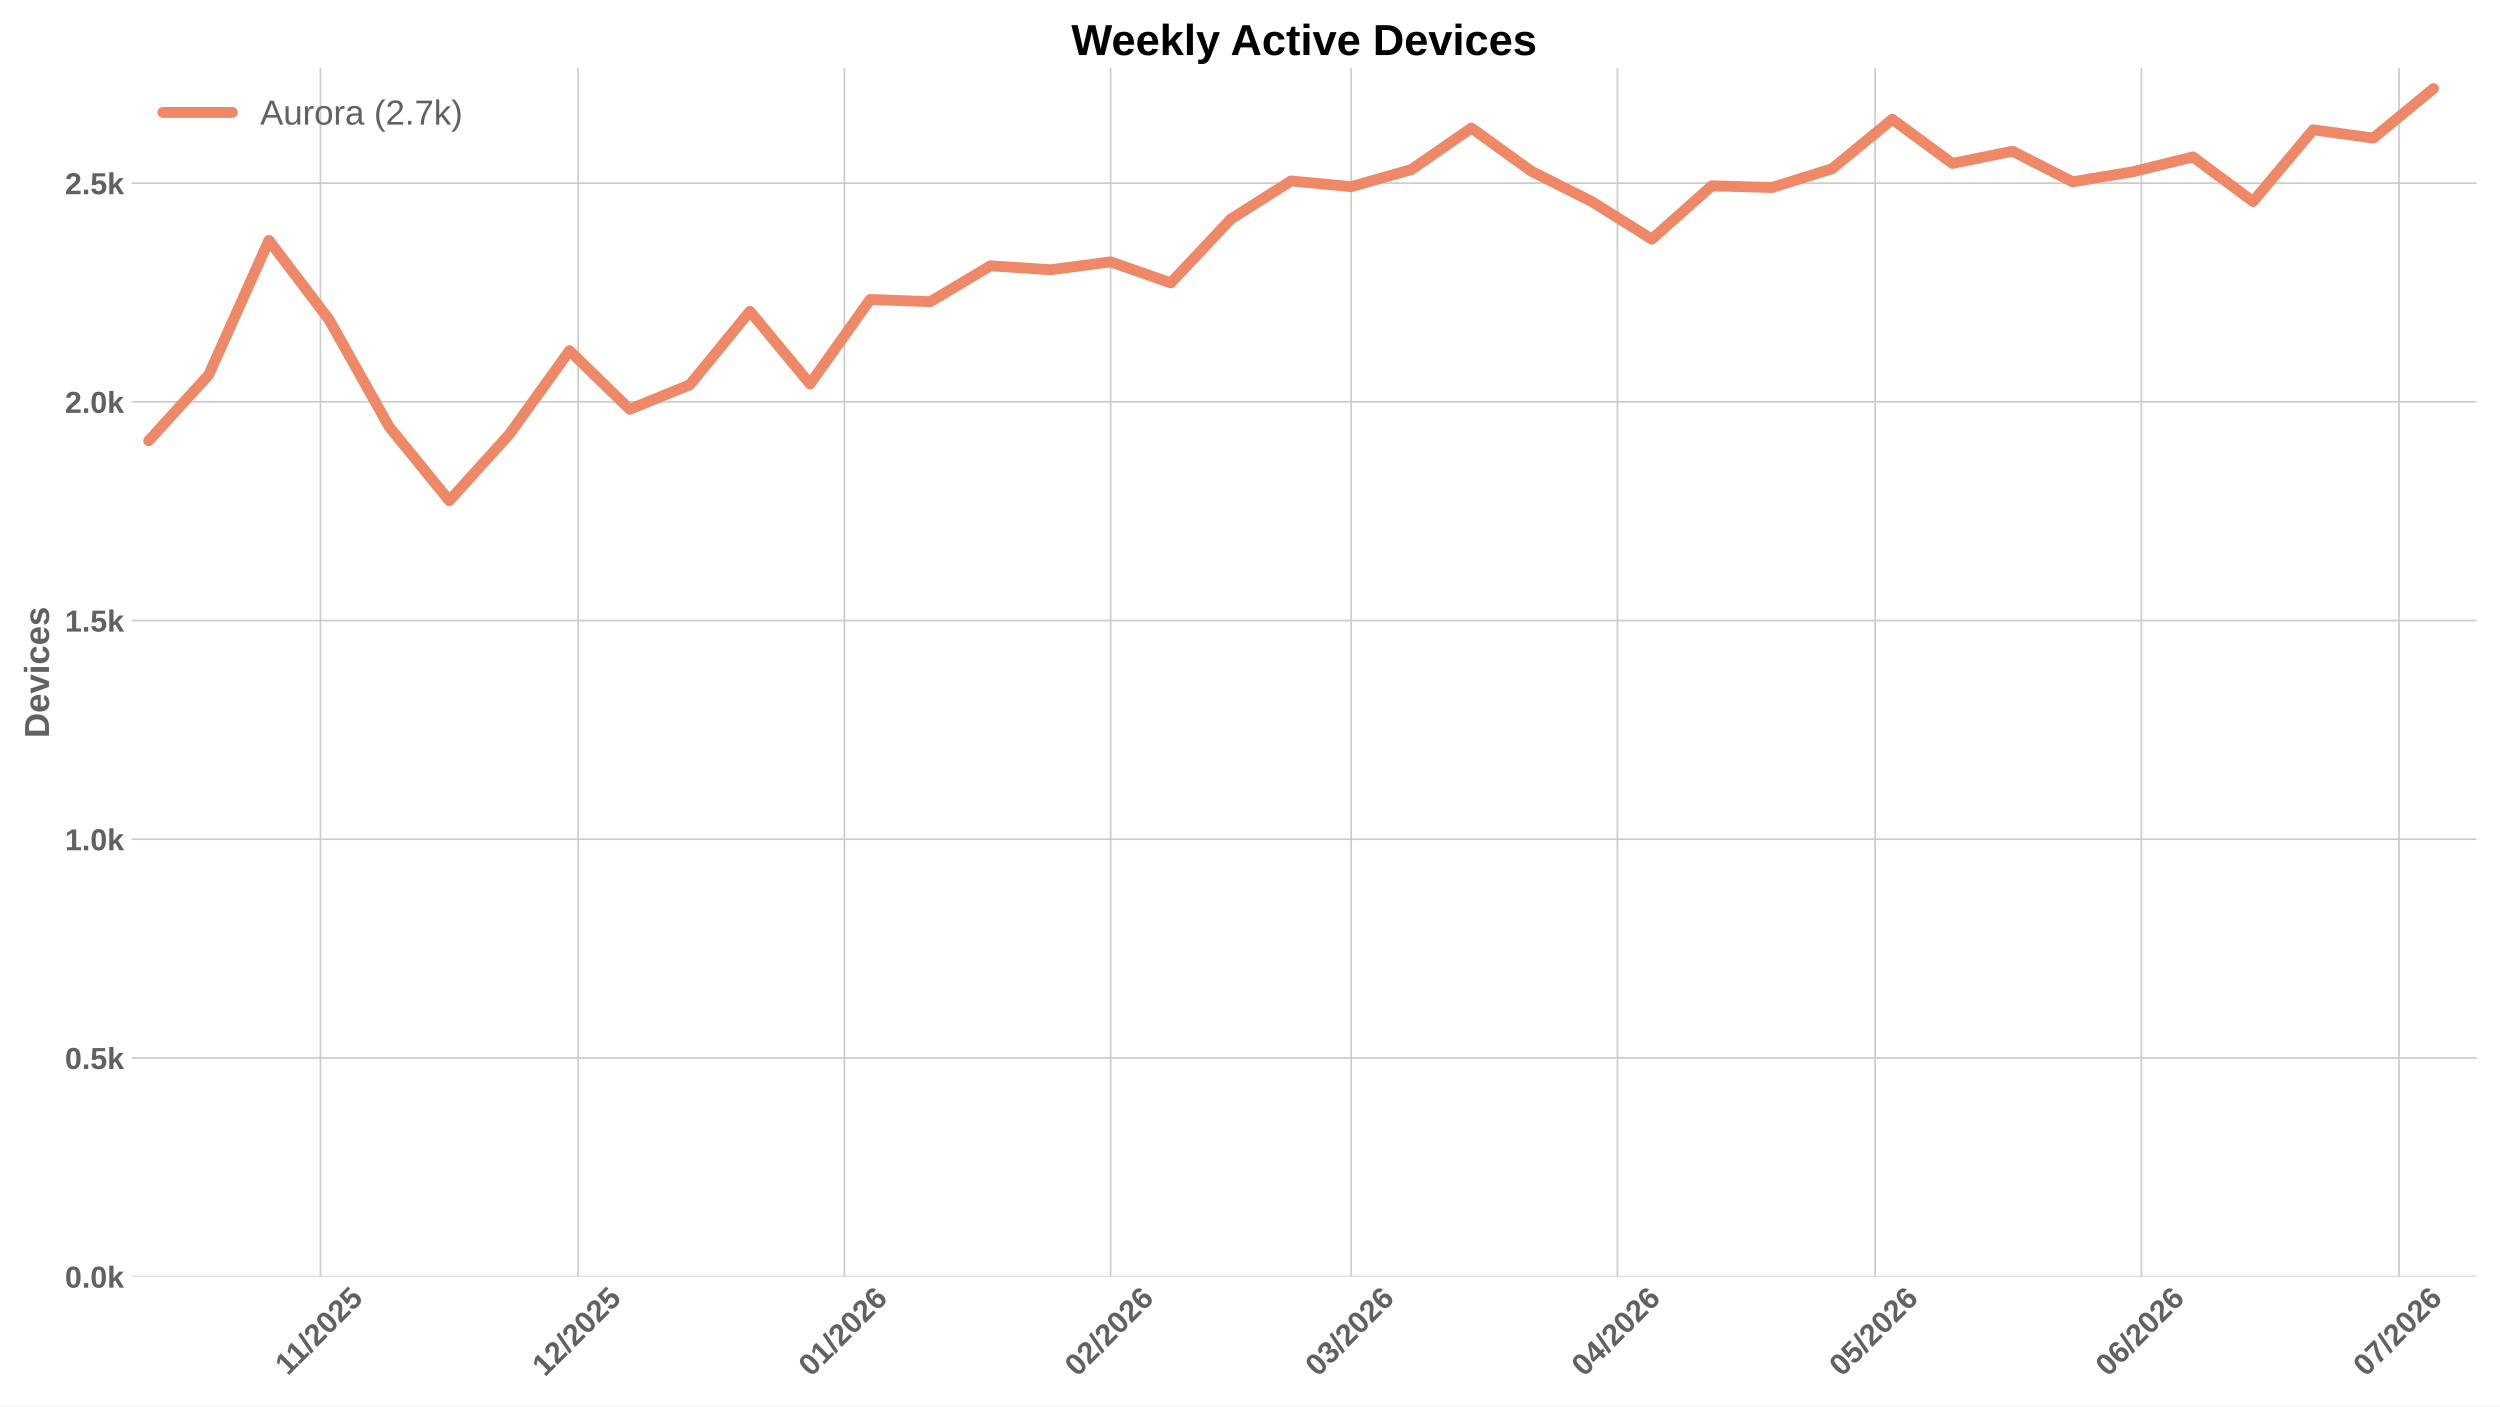
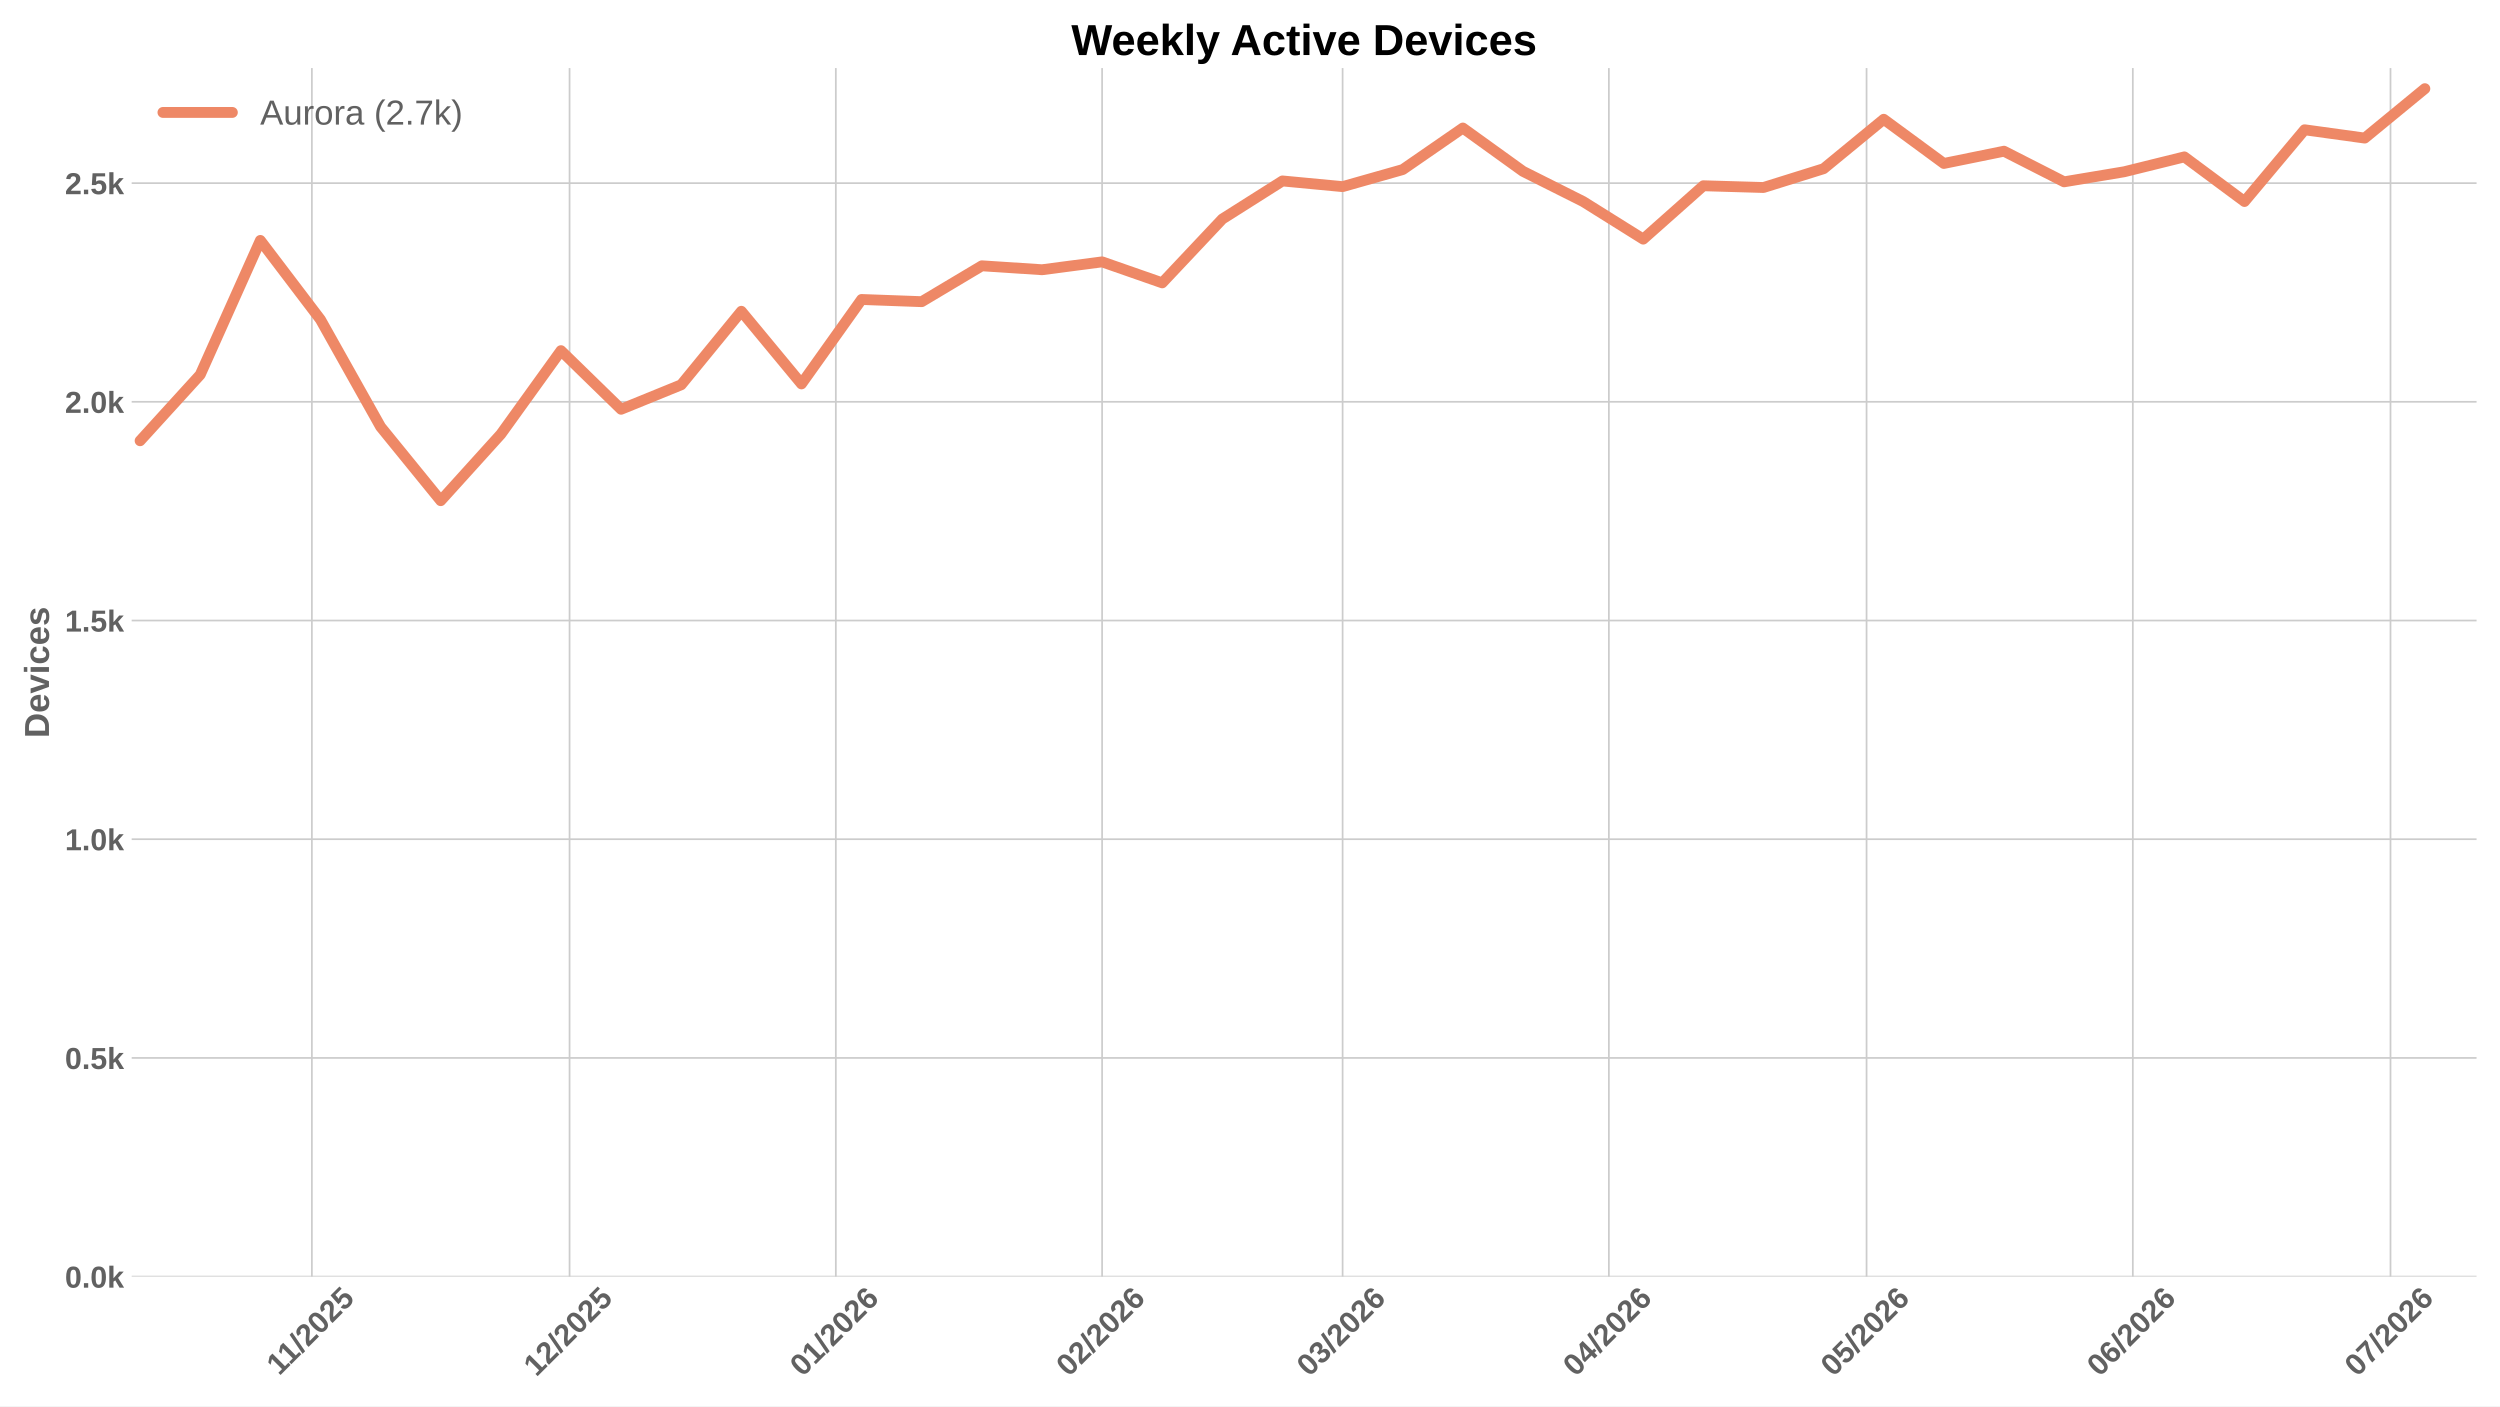
<svg xmlns="http://www.w3.org/2000/svg" xmlns:xlink="http://www.w3.org/1999/xlink" width="1152pt" height="648pt" viewBox="0 0 1152 648" version="1.1">
  <defs>
    <style type="text/css">*{stroke-linejoin: round; stroke-linecap: butt}</style>
  </defs>
  <g id="figure_1">
    <g id="patch_1">
      <path d="M 0 648  L 1152 648  L 1152 0  L 0 0  z " style="fill: #ffffff" />
    </g>
    <g id="axes_1">
      <g id="patch_2">
        <path d="M 60.676 588.262  L 1141.2 588.262  L 1141.2 31.361  L 60.676 31.361  z " style="fill: #ffffff" />
      </g>
      <g id="matplotlib.axis_1">
        <g id="xtick_1">
          <g id="line2d_1">
-             <path d="M 147.655 588.262  L 147.655 31.361  " clip-path="url(#p20ee27fbf8)" style="fill: none; stroke: #cccccc; stroke-width: 0.8; stroke-linecap: round" />
+             <path d="M 143.716 588.262  L 143.716 31.361  " clip-path="url(#pc0778abc0e)" style="fill: none; stroke: #cccccc; stroke-width: 0.8; stroke-linecap: round" />
          </g>
          <g id="line2d_2" />
          <g id="text_1">
-             <g style="fill: #616161" transform="translate(132.5997 634.2038) rotate(-45) scale(0.14 -0.14)">
+             <g style="fill: #616161" transform="translate(128.6606 634.2038) rotate(-45) scale(0.14 -0.14)">
              <defs>
                <path id="LiberationSans-Bold-14" d="M 403 0  L 403 653  L 1494 653  L 1494 3656  L 438 2997  L 438 3688  L 1541 4403  L 2372 4403  L 2372 653  L 3381 653  L 3381 0  L 403 0  z " transform="scale(0.015625)" />
                <path id="LiberationSans-Bold-12" d="M 63 -128  L 972 4638  L 1716 4638  L 822 -128  L 63 -128  z " transform="scale(0.015625)" />
                <path id="LiberationSans-Bold-15" d="M 222 0  L 222 609  Q 394 988 711 1347  Q 1028 1706 1509 2097  Q 1972 2472 2158 2715  Q 2344 2959 2344 3194  Q 2344 3769 1766 3769  Q 1484 3769 1336 3617  Q 1188 3466 1144 3163  L 259 3213  Q 334 3825 717 4147  Q 1100 4469 1759 4469  Q 2472 4469 2853 4144  Q 3234 3819 3234 3231  Q 3234 2922 3112 2672  Q 2991 2422 2800 2211  Q 2609 2000 2376 1815  Q 2144 1631 1925 1456  Q 1706 1281 1526 1103  Q 1347 925 1259 722  L 3303 722  L 3303 0  L 222 0  z " transform="scale(0.015625)" />
                <path id="LiberationSans-Bold-13" d="M 3297 2203  Q 3297 1088 2914 512  Q 2531 -63 1766 -63  Q 253 -63 253 2203  Q 253 2994 418 3494  Q 584 3994 915 4231  Q 1247 4469 1791 4469  Q 2572 4469 2934 3903  Q 3297 3338 3297 2203  z M 2416 2203  Q 2416 2813 2356 3150  Q 2297 3488 2165 3634  Q 2034 3781 1784 3781  Q 1519 3781 1383 3632  Q 1247 3484 1189 3148  Q 1131 2813 1131 2203  Q 1131 1600 1192 1261  Q 1253 922 1386 775  Q 1519 628 1772 628  Q 2022 628 2158 783  Q 2294 938 2355 1278  Q 2416 1619 2416 2203  z " transform="scale(0.015625)" />
                <path id="LiberationSans-Bold-18" d="M 3381 1466  Q 3381 766 2945 351  Q 2509 -63 1750 -63  Q 1088 -63 689 235  Q 291 534 197 1100  L 1075 1172  Q 1144 891 1319 762  Q 1494 634 1759 634  Q 2088 634 2283 843  Q 2478 1053 2478 1447  Q 2478 1794 2293 2001  Q 2109 2209 1778 2209  Q 1413 2209 1181 1925  L 325 1925  L 478 4403  L 3125 4403  L 3125 3750  L 1275 3750  L 1203 2638  Q 1522 2919 2000 2919  Q 2628 2919 3004 2528  Q 3381 2138 3381 1466  z " transform="scale(0.015625)" />
              </defs>
              <use xlink:href="#LiberationSans-Bold-14" />
              <use xlink:href="#LiberationSans-Bold-14" transform="translate(50.09375 0)" />
              <use xlink:href="#LiberationSans-Bold-12" transform="translate(105.7031 0)" />
              <use xlink:href="#LiberationSans-Bold-15" transform="translate(133.4844 0)" />
              <use xlink:href="#LiberationSans-Bold-13" transform="translate(189.0938 0)" />
              <use xlink:href="#LiberationSans-Bold-15" transform="translate(244.7031 0)" />
              <use xlink:href="#LiberationSans-Bold-18" transform="translate(300.3125 0)" />
            </g>
          </g>
        </g>
        <g id="xtick_2">
          <g id="line2d_3">
-             <path d="M 266.394 588.262  L 266.394 31.361  " clip-path="url(#p20ee27fbf8)" style="fill: none; stroke: #cccccc; stroke-width: 0.8; stroke-linecap: round" />
+             <path d="M 262.455 588.262  L 262.455 31.361  " clip-path="url(#pc0778abc0e)" style="fill: none; stroke: #cccccc; stroke-width: 0.8; stroke-linecap: round" />
          </g>
          <g id="line2d_4" />
          <g id="text_2">
-             <g style="fill: #616161" transform="translate(251.0656 634.7498) rotate(-45) scale(0.14 -0.14)">
+             <g style="fill: #616161" transform="translate(247.1265 634.7498) rotate(-45) scale(0.14 -0.14)">
              <use xlink:href="#LiberationSans-Bold-14" />
              <use xlink:href="#LiberationSans-Bold-15" transform="translate(55.60938 0)" />
              <use xlink:href="#LiberationSans-Bold-12" transform="translate(111.2188 0)" />
              <use xlink:href="#LiberationSans-Bold-15" transform="translate(139 0)" />
              <use xlink:href="#LiberationSans-Bold-13" transform="translate(194.6094 0)" />
              <use xlink:href="#LiberationSans-Bold-15" transform="translate(250.2188 0)" />
              <use xlink:href="#LiberationSans-Bold-18" transform="translate(305.8281 0)" />
            </g>
          </g>
        </g>
        <g id="xtick_3">
          <g id="line2d_5">
-             <path d="M 389.091 588.262  L 389.091 31.361  " clip-path="url(#p20ee27fbf8)" style="fill: none; stroke: #cccccc; stroke-width: 0.8; stroke-linecap: round" />
+             <path d="M 385.152 588.262  L 385.152 31.361  " clip-path="url(#pc0778abc0e)" style="fill: none; stroke: #cccccc; stroke-width: 0.8; stroke-linecap: round" />
          </g>
          <g id="line2d_6" />
          <g id="text_3">
-             <g style="fill: #616161" transform="translate(373.7625 634.7498) rotate(-45) scale(0.14 -0.14)">
+             <g style="fill: #616161" transform="translate(369.8234 634.7498) rotate(-45) scale(0.14 -0.14)">
              <defs>
                <path id="LiberationSans-Bold-19" d="M 3328 1441  Q 3328 738 2934 337  Q 2541 -63 1847 -63  Q 1069 -63 651 482  Q 234 1028 234 2100  Q 234 3278 657 3873  Q 1081 4469 1869 4469  Q 2428 4469 2751 4222  Q 3075 3975 3209 3456  L 2381 3341  Q 2263 3775 1850 3775  Q 1497 3775 1295 3422  Q 1094 3069 1094 2350  Q 1234 2584 1484 2709  Q 1734 2834 2050 2834  Q 2641 2834 2984 2459  Q 3328 2084 3328 1441  z M 2447 1416  Q 2447 1791 2273 1989  Q 2100 2188 1797 2188  Q 1506 2188 1331 2002  Q 1156 1816 1156 1509  Q 1156 1125 1339 873  Q 1522 622 1819 622  Q 2116 622 2281 833  Q 2447 1044 2447 1416  z " transform="scale(0.015625)" />
              </defs>
              <use xlink:href="#LiberationSans-Bold-13" />
              <use xlink:href="#LiberationSans-Bold-14" transform="translate(55.60938 0)" />
              <use xlink:href="#LiberationSans-Bold-12" transform="translate(111.2188 0)" />
              <use xlink:href="#LiberationSans-Bold-15" transform="translate(139 0)" />
              <use xlink:href="#LiberationSans-Bold-13" transform="translate(194.6094 0)" />
              <use xlink:href="#LiberationSans-Bold-15" transform="translate(250.2188 0)" />
              <use xlink:href="#LiberationSans-Bold-19" transform="translate(305.8281 0)" />
            </g>
          </g>
        </g>
        <g id="xtick_4">
          <g id="line2d_7">
-             <path d="M 511.788 588.262  L 511.788 31.361  " clip-path="url(#p20ee27fbf8)" style="fill: none; stroke: #cccccc; stroke-width: 0.8; stroke-linecap: round" />
+             <path d="M 507.849 588.262  L 507.849 31.361  " clip-path="url(#pc0778abc0e)" style="fill: none; stroke: #cccccc; stroke-width: 0.8; stroke-linecap: round" />
          </g>
          <g id="line2d_8" />
          <g id="text_4">
-             <g style="fill: #616161" transform="translate(496.4594 634.7498) rotate(-45) scale(0.14 -0.14)">
+             <g style="fill: #616161" transform="translate(492.5203 634.7498) rotate(-45) scale(0.14 -0.14)">
              <use xlink:href="#LiberationSans-Bold-13" />
              <use xlink:href="#LiberationSans-Bold-15" transform="translate(55.60938 0)" />
              <use xlink:href="#LiberationSans-Bold-12" transform="translate(111.2188 0)" />
              <use xlink:href="#LiberationSans-Bold-15" transform="translate(139 0)" />
              <use xlink:href="#LiberationSans-Bold-13" transform="translate(194.6094 0)" />
              <use xlink:href="#LiberationSans-Bold-15" transform="translate(250.2188 0)" />
              <use xlink:href="#LiberationSans-Bold-19" transform="translate(305.8281 0)" />
            </g>
          </g>
        </g>
        <g id="xtick_5">
          <g id="line2d_9">
-             <path d="M 622.611 588.262  L 622.611 31.361  " clip-path="url(#p20ee27fbf8)" style="fill: none; stroke: #cccccc; stroke-width: 0.8; stroke-linecap: round" />
+             <path d="M 618.672 588.262  L 618.672 31.361  " clip-path="url(#pc0778abc0e)" style="fill: none; stroke: #cccccc; stroke-width: 0.8; stroke-linecap: round" />
          </g>
          <g id="line2d_10" />
          <g id="text_5">
-             <g style="fill: #616161" transform="translate(607.2825 634.7498) rotate(-45) scale(0.14 -0.14)">
+             <g style="fill: #616161" transform="translate(603.3433 634.7498) rotate(-45) scale(0.14 -0.14)">
              <defs>
                <path id="LiberationSans-Bold-16" d="M 3328 1222  Q 3328 603 2922 265  Q 2516 -72 1766 -72  Q 1056 -72 637 254  Q 219 581 147 1197  L 1041 1275  Q 1125 641 1763 641  Q 2078 641 2253 797  Q 2428 953 2428 1275  Q 2428 1569 2215 1725  Q 2003 1881 1584 1881  L 1278 1881  L 1278 2591  L 1566 2591  Q 1944 2591 2134 2745  Q 2325 2900 2325 3188  Q 2325 3459 2173 3614  Q 2022 3769 1731 3769  Q 1459 3769 1292 3619  Q 1125 3469 1100 3194  L 222 3256  Q 291 3825 694 4147  Q 1097 4469 1747 4469  Q 2438 4469 2827 4158  Q 3216 3847 3216 3297  Q 3216 2884 2973 2618  Q 2731 2353 2275 2266  L 2275 2253  Q 2781 2194 3054 1920  Q 3328 1647 3328 1222  z " transform="scale(0.015625)" />
              </defs>
              <use xlink:href="#LiberationSans-Bold-13" />
              <use xlink:href="#LiberationSans-Bold-16" transform="translate(55.60938 0)" />
              <use xlink:href="#LiberationSans-Bold-12" transform="translate(111.2188 0)" />
              <use xlink:href="#LiberationSans-Bold-15" transform="translate(139 0)" />
              <use xlink:href="#LiberationSans-Bold-13" transform="translate(194.6094 0)" />
              <use xlink:href="#LiberationSans-Bold-15" transform="translate(250.2188 0)" />
              <use xlink:href="#LiberationSans-Bold-19" transform="translate(305.8281 0)" />
            </g>
          </g>
        </g>
        <g id="xtick_6">
          <g id="line2d_11">
-             <path d="M 745.308 588.262  L 745.308 31.361  " clip-path="url(#p20ee27fbf8)" style="fill: none; stroke: #cccccc; stroke-width: 0.8; stroke-linecap: round" />
+             <path d="M 741.369 588.262  L 741.369 31.361  " clip-path="url(#pc0778abc0e)" style="fill: none; stroke: #cccccc; stroke-width: 0.8; stroke-linecap: round" />
          </g>
          <g id="line2d_12" />
          <g id="text_6">
-             <g style="fill: #616161" transform="translate(729.9794 634.7498) rotate(-45) scale(0.14 -0.14)">
+             <g style="fill: #616161" transform="translate(726.0402 634.7498) rotate(-45) scale(0.14 -0.14)">
              <defs>
                <path id="LiberationSans-Bold-17" d="M 2938 897  L 2938 0  L 2100 0  L 2100 897  L 97 897  L 97 1556  L 1956 4403  L 2938 4403  L 2938 1550  L 3525 1550  L 3525 897  L 2938 897  z M 2100 2991  Q 2100 3159 2111 3356  Q 2122 3553 2128 3609  Q 2047 3434 1834 3103  L 813 1550  L 2100 1550  L 2100 2991  z " transform="scale(0.015625)" />
              </defs>
              <use xlink:href="#LiberationSans-Bold-13" />
              <use xlink:href="#LiberationSans-Bold-17" transform="translate(55.60938 0)" />
              <use xlink:href="#LiberationSans-Bold-12" transform="translate(111.2188 0)" />
              <use xlink:href="#LiberationSans-Bold-15" transform="translate(139 0)" />
              <use xlink:href="#LiberationSans-Bold-13" transform="translate(194.6094 0)" />
              <use xlink:href="#LiberationSans-Bold-15" transform="translate(250.2188 0)" />
              <use xlink:href="#LiberationSans-Bold-19" transform="translate(305.8281 0)" />
            </g>
          </g>
        </g>
        <g id="xtick_7">
          <g id="line2d_13">
-             <path d="M 864.047 588.262  L 864.047 31.361  " clip-path="url(#p20ee27fbf8)" style="fill: none; stroke: #cccccc; stroke-width: 0.8; stroke-linecap: round" />
+             <path d="M 860.108 588.262  L 860.108 31.361  " clip-path="url(#pc0778abc0e)" style="fill: none; stroke: #cccccc; stroke-width: 0.8; stroke-linecap: round" />
          </g>
          <g id="line2d_14" />
          <g id="text_7">
-             <g style="fill: #616161" transform="translate(848.7183 634.7498) rotate(-45) scale(0.14 -0.14)">
+             <g style="fill: #616161" transform="translate(844.7792 634.7498) rotate(-45) scale(0.14 -0.14)">
              <use xlink:href="#LiberationSans-Bold-13" />
              <use xlink:href="#LiberationSans-Bold-18" transform="translate(55.60938 0)" />
              <use xlink:href="#LiberationSans-Bold-12" transform="translate(111.2188 0)" />
              <use xlink:href="#LiberationSans-Bold-15" transform="translate(139 0)" />
              <use xlink:href="#LiberationSans-Bold-13" transform="translate(194.6094 0)" />
              <use xlink:href="#LiberationSans-Bold-15" transform="translate(250.2188 0)" />
              <use xlink:href="#LiberationSans-Bold-19" transform="translate(305.8281 0)" />
            </g>
          </g>
        </g>
        <g id="xtick_8">
          <g id="line2d_15">
-             <path d="M 986.744 588.262  L 986.744 31.361  " clip-path="url(#p20ee27fbf8)" style="fill: none; stroke: #cccccc; stroke-width: 0.8; stroke-linecap: round" />
+             <path d="M 982.804 588.262  L 982.804 31.361  " clip-path="url(#pc0778abc0e)" style="fill: none; stroke: #cccccc; stroke-width: 0.8; stroke-linecap: round" />
          </g>
          <g id="line2d_16" />
          <g id="text_8">
-             <g style="fill: #616161" transform="translate(971.4152 634.7498) rotate(-45) scale(0.14 -0.14)">
+             <g style="fill: #616161" transform="translate(967.4761 634.7498) rotate(-45) scale(0.14 -0.14)">
              <use xlink:href="#LiberationSans-Bold-13" />
              <use xlink:href="#LiberationSans-Bold-19" transform="translate(55.60938 0)" />
              <use xlink:href="#LiberationSans-Bold-12" transform="translate(111.2188 0)" />
              <use xlink:href="#LiberationSans-Bold-15" transform="translate(139 0)" />
              <use xlink:href="#LiberationSans-Bold-13" transform="translate(194.6094 0)" />
              <use xlink:href="#LiberationSans-Bold-15" transform="translate(250.2188 0)" />
              <use xlink:href="#LiberationSans-Bold-19" transform="translate(305.8281 0)" />
            </g>
          </g>
        </g>
        <g id="xtick_9">
          <g id="line2d_17">
-             <path d="M 1105.483 588.262  L 1105.483 31.361  " clip-path="url(#p20ee27fbf8)" style="fill: none; stroke: #cccccc; stroke-width: 0.8; stroke-linecap: round" />
+             <path d="M 1101.543 588.262  L 1101.543 31.361  " clip-path="url(#pc0778abc0e)" style="fill: none; stroke: #cccccc; stroke-width: 0.8; stroke-linecap: round" />
          </g>
          <g id="line2d_18" />
          <g id="text_9">
-             <g style="fill: #616161" transform="translate(1090.154 634.7498) rotate(-45) scale(0.14 -0.14)">
+             <g style="fill: #616161" transform="translate(1086.215 634.7498) rotate(-45) scale(0.14 -0.14)">
              <defs>
                <path id="LiberationSans-Bold-1a" d="M 3278 3706  Q 2981 3238 2717 2797  Q 2453 2356 2256 1911  Q 2059 1466 1945 995  Q 1831 525 1831 0  L 916 0  Q 916 550 1059 1064  Q 1203 1578 1475 2111  Q 1747 2644 2463 3681  L 275 3681  L 275 4403  L 3278 4403  L 3278 3706  z " transform="scale(0.015625)" />
              </defs>
              <use xlink:href="#LiberationSans-Bold-13" />
              <use xlink:href="#LiberationSans-Bold-1a" transform="translate(55.60938 0)" />
              <use xlink:href="#LiberationSans-Bold-12" transform="translate(111.2188 0)" />
              <use xlink:href="#LiberationSans-Bold-15" transform="translate(139 0)" />
              <use xlink:href="#LiberationSans-Bold-13" transform="translate(194.6094 0)" />
              <use xlink:href="#LiberationSans-Bold-15" transform="translate(250.2188 0)" />
              <use xlink:href="#LiberationSans-Bold-19" transform="translate(305.8281 0)" />
            </g>
          </g>
        </g>
      </g>
      <g id="matplotlib.axis_2">
        <g id="ytick_1">
          <g id="line2d_19">
-             <path d="M 60.676 588.262  L 1141.2 588.262  " clip-path="url(#p20ee27fbf8)" style="fill: none; stroke: #cccccc; stroke-width: 0.8; stroke-linecap: round" />
+             <path d="M 60.676 588.262  L 1141.2 588.262  " clip-path="url(#pc0778abc0e)" style="fill: none; stroke: #cccccc; stroke-width: 0.8; stroke-linecap: round" />
          </g>
          <g id="line2d_20" />
          <g id="text_10">
            <g style="fill: #616161" transform="translate(29.93031 593.3584) scale(0.14 -0.14)">
              <defs>
                <path id="LiberationSans-Bold-11" d="M 434 0  L 434 953  L 1338 953  L 1338 0  L 434 0  z " transform="scale(0.015625)" />
                <path id="LiberationSans-Bold-4e" d="M 2606 0  L 1703 1531  L 1325 1269  L 1325 0  L 447 0  L 447 4638  L 1325 4638  L 1325 1981  L 2531 3381  L 3475 3381  L 2288 2063  L 3566 0  L 2606 0  z " transform="scale(0.015625)" />
              </defs>
              <use xlink:href="#LiberationSans-Bold-13" />
              <use xlink:href="#LiberationSans-Bold-11" transform="translate(55.60938 0)" />
              <use xlink:href="#LiberationSans-Bold-13" transform="translate(83.39062 0)" />
              <use xlink:href="#LiberationSans-Bold-4e" transform="translate(139 0)" />
            </g>
          </g>
        </g>
        <g id="ytick_2">
          <g id="line2d_21">
-             <path d="M 60.676 487.487  L 1141.2 487.487  " clip-path="url(#p20ee27fbf8)" style="fill: none; stroke: #cccccc; stroke-width: 0.8; stroke-linecap: round" />
+             <path d="M 60.676 487.487  L 1141.2 487.487  " clip-path="url(#pc0778abc0e)" style="fill: none; stroke: #cccccc; stroke-width: 0.8; stroke-linecap: round" />
          </g>
          <g id="line2d_22" />
          <g id="text_11">
            <g style="fill: #616161" transform="translate(29.93031 492.5836) scale(0.14 -0.14)">
              <use xlink:href="#LiberationSans-Bold-13" />
              <use xlink:href="#LiberationSans-Bold-11" transform="translate(55.60938 0)" />
              <use xlink:href="#LiberationSans-Bold-18" transform="translate(83.39062 0)" />
              <use xlink:href="#LiberationSans-Bold-4e" transform="translate(139 0)" />
            </g>
          </g>
        </g>
        <g id="ytick_3">
          <g id="line2d_23">
-             <path d="M 60.676 386.713  L 1141.2 386.713  " clip-path="url(#p20ee27fbf8)" style="fill: none; stroke: #cccccc; stroke-width: 0.8; stroke-linecap: round" />
+             <path d="M 60.676 386.713  L 1141.2 386.713  " clip-path="url(#pc0778abc0e)" style="fill: none; stroke: #cccccc; stroke-width: 0.8; stroke-linecap: round" />
          </g>
          <g id="line2d_24" />
          <g id="text_12">
            <g style="fill: #616161" transform="translate(29.93031 391.8088) scale(0.14 -0.14)">
              <use xlink:href="#LiberationSans-Bold-14" />
              <use xlink:href="#LiberationSans-Bold-11" transform="translate(55.60938 0)" />
              <use xlink:href="#LiberationSans-Bold-13" transform="translate(83.39062 0)" />
              <use xlink:href="#LiberationSans-Bold-4e" transform="translate(139 0)" />
            </g>
          </g>
        </g>
        <g id="ytick_4">
          <g id="line2d_25">
-             <path d="M 60.676 285.938  L 1141.2 285.938  " clip-path="url(#p20ee27fbf8)" style="fill: none; stroke: #cccccc; stroke-width: 0.8; stroke-linecap: round" />
+             <path d="M 60.676 285.938  L 1141.2 285.938  " clip-path="url(#pc0778abc0e)" style="fill: none; stroke: #cccccc; stroke-width: 0.8; stroke-linecap: round" />
          </g>
          <g id="line2d_26" />
          <g id="text_13">
            <g style="fill: #616161" transform="translate(29.93031 291.034) scale(0.14 -0.14)">
              <use xlink:href="#LiberationSans-Bold-14" />
              <use xlink:href="#LiberationSans-Bold-11" transform="translate(55.60938 0)" />
              <use xlink:href="#LiberationSans-Bold-18" transform="translate(83.39062 0)" />
              <use xlink:href="#LiberationSans-Bold-4e" transform="translate(139 0)" />
            </g>
          </g>
        </g>
        <g id="ytick_5">
          <g id="line2d_27">
-             <path d="M 60.676 185.163  L 1141.2 185.163  " clip-path="url(#p20ee27fbf8)" style="fill: none; stroke: #cccccc; stroke-width: 0.8; stroke-linecap: round" />
+             <path d="M 60.676 185.163  L 1141.2 185.163  " clip-path="url(#pc0778abc0e)" style="fill: none; stroke: #cccccc; stroke-width: 0.8; stroke-linecap: round" />
          </g>
          <g id="line2d_28" />
          <g id="text_14">
            <g style="fill: #616161" transform="translate(29.93031 190.2592) scale(0.14 -0.14)">
              <use xlink:href="#LiberationSans-Bold-15" />
              <use xlink:href="#LiberationSans-Bold-11" transform="translate(55.60938 0)" />
              <use xlink:href="#LiberationSans-Bold-13" transform="translate(83.39062 0)" />
              <use xlink:href="#LiberationSans-Bold-4e" transform="translate(139 0)" />
            </g>
          </g>
        </g>
        <g id="ytick_6">
          <g id="line2d_29">
-             <path d="M 60.676 84.388  L 1141.2 84.388  " clip-path="url(#p20ee27fbf8)" style="fill: none; stroke: #cccccc; stroke-width: 0.8; stroke-linecap: round" />
+             <path d="M 60.676 84.388  L 1141.2 84.388  " clip-path="url(#pc0778abc0e)" style="fill: none; stroke: #cccccc; stroke-width: 0.8; stroke-linecap: round" />
          </g>
          <g id="line2d_30" />
          <g id="text_15">
            <g style="fill: #616161" transform="translate(29.93031 89.48444) scale(0.14 -0.14)">
              <use xlink:href="#LiberationSans-Bold-15" />
              <use xlink:href="#LiberationSans-Bold-11" transform="translate(55.60938 0)" />
              <use xlink:href="#LiberationSans-Bold-18" transform="translate(83.39062 0)" />
              <use xlink:href="#LiberationSans-Bold-4e" transform="translate(139 0)" />
            </g>
          </g>
        </g>
        <g id="text_16">
          <g style="fill: #616161" transform="translate(22.56312 340.0552) rotate(-90) scale(0.16 -0.16)">
            <defs>
              <path id="LiberationSans-Bold-27" d="M 4353 2234  Q 4353 1553 4086 1045  Q 3819 538 3330 269  Q 2841 0 2209 0  L 428 0  L 428 4403  L 2022 4403  Q 3134 4403 3743 3842  Q 4353 3281 4353 2234  z M 3425 2234  Q 3425 2944 3056 3317  Q 2688 3691 2003 3691  L 1350 3691  L 1350 713  L 2131 713  Q 2725 713 3075 1122  Q 3425 1531 3425 2234  z " transform="scale(0.015625)" />
              <path id="LiberationSans-Bold-48" d="M 1831 -63  Q 1069 -63 659 389  Q 250 841 250 1706  Q 250 2544 665 2994  Q 1081 3444 1844 3444  Q 2572 3444 2956 2961  Q 3341 2478 3341 1547  L 3341 1522  L 1172 1522  Q 1172 1028 1355 776  Q 1538 525 1875 525  Q 2341 525 2463 928  L 3291 856  Q 2931 -63 1831 -63  z M 1831 2891  Q 1522 2891 1355 2675  Q 1188 2459 1178 2072  L 2491 2072  Q 2466 2481 2294 2686  Q 2122 2891 1831 2891  z " transform="scale(0.015625)" />
              <path id="LiberationSans-Bold-59" d="M 2284 0  L 1234 0  L 25 3381  L 953 3381  L 1544 1491  Q 1591 1334 1766 709  Q 1797 838 1894 1159  Q 1991 1481 2613 3381  L 3531 3381  L 2284 0  z " transform="scale(0.015625)" />
              <path id="LiberationSans-Bold-4c" d="M 447 3991  L 447 4638  L 1325 4638  L 1325 3991  L 447 3991  z M 447 0  L 447 3381  L 1325 3381  L 1325 0  L 447 0  z " transform="scale(0.015625)" />
              <path id="LiberationSans-Bold-46" d="M 1856 -63  Q 1088 -63 669 395  Q 250 853 250 1672  Q 250 2509 672 2976  Q 1094 3444 1869 3444  Q 2466 3444 2856 3144  Q 3247 2844 3347 2316  L 2463 2272  Q 2425 2531 2275 2686  Q 2125 2841 1850 2841  Q 1172 2841 1172 1706  Q 1172 538 1863 538  Q 2113 538 2281 695  Q 2450 853 2491 1166  L 3372 1125  Q 3325 778 3123 506  Q 2922 234 2594 85  Q 2266 -63 1856 -63  z " transform="scale(0.015625)" />
              <path id="LiberationSans-Bold-56" d="M 3297 988  Q 3297 497 2895 217  Q 2494 -63 1784 -63  Q 1088 -63 717 157  Q 347 378 225 844  L 997 959  Q 1063 719 1223 619  Q 1384 519 1784 519  Q 2153 519 2322 612  Q 2491 706 2491 906  Q 2491 1069 2355 1164  Q 2219 1259 1894 1325  Q 1150 1472 890 1598  Q 631 1725 495 1926  Q 359 2128 359 2422  Q 359 2906 732 3176  Q 1106 3447 1791 3447  Q 2394 3447 2761 3212  Q 3128 2978 3219 2534  L 2441 2453  Q 2403 2659 2256 2761  Q 2109 2863 1791 2863  Q 1478 2863 1322 2783  Q 1166 2703 1166 2516  Q 1166 2369 1286 2283  Q 1406 2197 1691 2141  Q 2088 2059 2395 1973  Q 2703 1888 2889 1769  Q 3075 1650 3186 1464  Q 3297 1278 3297 988  z " transform="scale(0.015625)" />
            </defs>
            <use xlink:href="#LiberationSans-Bold-27" />
            <use xlink:href="#LiberationSans-Bold-48" transform="translate(72.21875 0)" />
            <use xlink:href="#LiberationSans-Bold-59" transform="translate(127.8281 0)" />
            <use xlink:href="#LiberationSans-Bold-4c" transform="translate(183.4375 0)" />
            <use xlink:href="#LiberationSans-Bold-46" transform="translate(211.2188 0)" />
            <use xlink:href="#LiberationSans-Bold-48" transform="translate(266.8281 0)" />
            <use xlink:href="#LiberationSans-Bold-56" transform="translate(322.4375 0)" />
          </g>
        </g>
      </g>
      <g id="line2d_31">
-         <path d="M 68.496 203.101  L 96.202 172.667  L 123.907 110.791  L 151.613 147.272  L 179.319 196.651  L 207.025 230.713  L 234.73 200.078  L 262.436 161.582  L 290.142 188.589  L 317.848 177.303  L 345.553 143.442  L 373.259 176.9  L 400.965 138  L 428.671 139.008  L 456.376 122.481  L 484.082 124.295  L 511.788 120.667  L 539.494 130.342  L 567.199 100.915  L 594.905 83.38  L 622.611 86.001  L 650.317 78.14  L 678.022 58.993  L 705.728 78.946  L 733.434 92.853  L 761.14 110.187  L 788.845 85.598  L 816.551 86.404  L 844.257 77.737  L 871.963 54.962  L 899.668 75.319  L 927.374 69.675  L 955.08 83.784  L 982.786 79.148  L 1010.491 72.295  L 1038.197 92.853  L 1065.903 59.799  L 1093.609 63.629  L 1121.314 40.854  " clip-path="url(#p20ee27fbf8)" style="fill: none; stroke: #ee8866; stroke-width: 5; stroke-linecap: round" />
+         <path d="M 64.557 203.101  L 92.262 172.667  L 119.968 110.791  L 147.674 147.272  L 175.38 196.651  L 203.085 230.713  L 230.791 200.078  L 258.497 161.582  L 286.203 188.589  L 313.908 177.303  L 341.614 143.442  L 369.32 176.9  L 397.026 138  L 424.731 139.008  L 452.437 122.481  L 480.143 124.295  L 507.849 120.667  L 535.554 130.342  L 563.26 100.915  L 590.966 83.38  L 618.672 86.001  L 646.377 78.14  L 674.083 58.993  L 701.789 78.946  L 729.495 92.853  L 757.2 110.187  L 784.906 85.598  L 812.612 86.404  L 840.318 77.737  L 868.023 54.962  L 895.729 75.319  L 923.435 69.675  L 951.141 83.784  L 978.846 79.148  L 1006.552 72.295  L 1034.258 92.853  L 1061.964 59.799  L 1089.669 63.629  L 1117.375 40.854  " clip-path="url(#pc0778abc0e)" style="fill: none; stroke: #ee8866; stroke-width: 5; stroke-linecap: round" />
      </g>
      <g id="patch_3">
        <path d="M 60.676 588.262  L 60.676 31.361  " style="fill: none" />
      </g>
      <g id="patch_4">
        <path d="M 1141.2 588.262  L 1141.2 31.361  " style="fill: none" />
      </g>
      <g id="patch_5">
        <path d="M 60.676 588.262  L 1141.2 588.262  " style="fill: none" />
      </g>
      <g id="patch_6">
        <path d="M 60.676 31.361  L 1141.2 31.361  " style="fill: none" />
      </g>
      <g id="text_17">
        <g transform="translate(493.655 25.36055) scale(0.2 -0.2)">
          <defs>
            <path id="LiberationSans-Bold-3a" d="M 4897 0  L 3803 0  L 3206 2547  Q 3097 2997 3022 3488  Q 2947 3078 2900 2864  Q 2853 2650 2234 0  L 1141 0  L 6 4403  L 941 4403  L 1578 1559  L 1722 872  Q 1809 1306 1892 1701  Q 1975 2097 2516 4403  L 3547 4403  L 4103 2059  Q 4169 1797 4325 872  L 4403 1234  L 4569 1953  L 5100 4403  L 6034 4403  L 4897 0  z " transform="scale(0.015625)" />
            <path id="LiberationSans-Bold-4f" d="M 447 0  L 447 4638  L 1325 4638  L 1325 0  L 447 0  z " transform="scale(0.015625)" />
            <path id="LiberationSans-Bold-5c" d="M 884 -1328  Q 569 -1328 331 -1288  L 331 -663  Q 497 -688 634 -688  Q 822 -688 945 -628  Q 1069 -569 1167 -431  Q 1266 -294 1388 34  L 50 3381  L 978 3381  L 1509 1797  Q 1634 1456 1825 753  L 1903 1050  L 2106 1784  L 2606 3381  L 3525 3381  L 2188 -178  Q 1919 -828 1630 -1078  Q 1341 -1328 884 -1328  z " transform="scale(0.015625)" />
            <path id="LiberationSans-Bold-3" transform="scale(0.015625)" />
            <path id="LiberationSans-Bold-24" d="M 3541 0  L 3150 1125  L 1472 1125  L 1081 0  L 159 0  L 1766 4403  L 2853 4403  L 4453 0  L 3541 0  z M 2309 3725  L 2291 3656  Q 2259 3544 2215 3400  Q 2172 3256 1678 1819  L 2944 1819  L 2509 3084  L 2375 3509  L 2309 3725  z " transform="scale(0.015625)" />
            <path id="LiberationSans-Bold-57" d="M 1313 -56  Q 925 -56 715 155  Q 506 366 506 794  L 506 2788  L 78 2788  L 78 3381  L 550 3381  L 825 4175  L 1375 4175  L 1375 3381  L 2016 3381  L 2016 2788  L 1375 2788  L 1375 1031  Q 1375 784 1469 667  Q 1563 550 1759 550  Q 1863 550 2053 594  L 2053 50  Q 1728 -56 1313 -56  z " transform="scale(0.015625)" />
          </defs>
          <use xlink:href="#LiberationSans-Bold-3a" />
          <use xlink:href="#LiberationSans-Bold-48" transform="translate(92.57812 0)" />
          <use xlink:href="#LiberationSans-Bold-48" transform="translate(148.1875 0)" />
          <use xlink:href="#LiberationSans-Bold-4e" transform="translate(203.7969 0)" />
          <use xlink:href="#LiberationSans-Bold-4f" transform="translate(259.4062 0)" />
          <use xlink:href="#LiberationSans-Bold-5c" transform="translate(287.1875 0)" />
          <use xlink:href="#LiberationSans-Bold-3" transform="translate(342.7969 0)" />
          <use xlink:href="#LiberationSans-Bold-24" transform="translate(366.875 0)" />
          <use xlink:href="#LiberationSans-Bold-46" transform="translate(439.0938 0)" />
          <use xlink:href="#LiberationSans-Bold-57" transform="translate(494.7031 0)" />
          <use xlink:href="#LiberationSans-Bold-4c" transform="translate(528 0)" />
          <use xlink:href="#LiberationSans-Bold-59" transform="translate(555.7812 0)" />
          <use xlink:href="#LiberationSans-Bold-48" transform="translate(611.3906 0)" />
          <use xlink:href="#LiberationSans-Bold-3" transform="translate(667 0)" />
          <use xlink:href="#LiberationSans-Bold-27" transform="translate(694.7812 0)" />
          <use xlink:href="#LiberationSans-Bold-48" transform="translate(767 0)" />
          <use xlink:href="#LiberationSans-Bold-59" transform="translate(822.6094 0)" />
          <use xlink:href="#LiberationSans-Bold-4c" transform="translate(878.2188 0)" />
          <use xlink:href="#LiberationSans-Bold-46" transform="translate(906 0)" />
          <use xlink:href="#LiberationSans-Bold-48" transform="translate(961.6094 0)" />
          <use xlink:href="#LiberationSans-Bold-56" transform="translate(1017.219 0)" />
        </g>
      </g>
      <g id="legend_1">
        <g id="line2d_32">
          <path d="M 75.076 51.809  L 91.076 51.809  L 107.076 51.809  " style="fill: none; stroke: #ee8866; stroke-width: 5; stroke-linecap: round" />
        </g>
        <g id="text_18">
          <g style="fill: #616161" transform="translate(119.8756 57.40898) scale(0.16 -0.16)">
            <defs>
              <path id="LiberationSans-24" d="M 3647 0  L 3144 1288  L 1138 1288  L 631 0  L 13 0  L 1809 4403  L 2488 4403  L 4256 0  L 3647 0  z M 2141 3953  L 2113 3866  Q 2034 3606 1881 3200  L 1319 1753  L 2966 1753  L 2400 3206  Q 2313 3422 2225 3694  L 2141 3953  z " transform="scale(0.015625)" />
              <path id="LiberationSans-58" d="M 981 3381  L 981 1238  Q 981 903 1047 718  Q 1113 534 1256 453  Q 1400 372 1678 372  Q 2084 372 2318 650  Q 2553 928 2553 1422  L 2553 3381  L 3116 3381  L 3116 722  Q 3116 131 3134 0  L 2603 0  Q 2600 16 2597 84  Q 2594 153 2589 242  Q 2584 331 2578 578  L 2569 578  Q 2375 228 2120 82  Q 1866 -63 1488 -63  Q 931 -63 673 214  Q 416 491 416 1128  L 416 3381  L 981 3381  z " transform="scale(0.015625)" />
              <path id="LiberationSans-55" d="M 444 0  L 444 2594  Q 444 2950 425 3381  L 956 3381  Q 981 2806 981 2691  L 994 2691  Q 1128 3125 1303 3284  Q 1478 3444 1797 3444  Q 1909 3444 2025 3413  L 2025 2897  Q 1913 2928 1725 2928  Q 1375 2928 1190 2626  Q 1006 2325 1006 1763  L 1006 0  L 444 0  z " transform="scale(0.015625)" />
              <path id="LiberationSans-52" d="M 3291 1694  Q 3291 806 2900 371  Q 2509 -63 1766 -63  Q 1025 -63 647 389  Q 269 841 269 1694  Q 269 3444 1784 3444  Q 2559 3444 2925 3017  Q 3291 2591 3291 1694  z M 2700 1694  Q 2700 2394 2492 2711  Q 2284 3028 1794 3028  Q 1300 3028 1079 2704  Q 859 2381 859 1694  Q 859 1025 1076 689  Q 1294 353 1759 353  Q 2266 353 2483 678  Q 2700 1003 2700 1694  z " transform="scale(0.015625)" />
              <path id="LiberationSans-44" d="M 1294 -63  Q 784 -63 528 206  Q 272 475 272 944  Q 272 1469 617 1750  Q 963 2031 1731 2050  L 2491 2063  L 2491 2247  Q 2491 2659 2316 2837  Q 2141 3016 1766 3016  Q 1388 3016 1216 2887  Q 1044 2759 1009 2478  L 422 2531  Q 566 3444 1778 3444  Q 2416 3444 2737 3151  Q 3059 2859 3059 2306  L 3059 850  Q 3059 600 3125 473  Q 3191 347 3375 347  Q 3456 347 3559 369  L 3559 19  Q 3347 -31 3125 -31  Q 2813 -31 2670 133  Q 2528 297 2509 647  L 2491 647  Q 2275 259 1989 98  Q 1703 -63 1294 -63  z M 1422 359  Q 1731 359 1972 500  Q 2213 641 2352 886  Q 2491 1131 2491 1391  L 2491 1669  L 1875 1656  Q 1478 1650 1273 1575  Q 1069 1500 959 1344  Q 850 1188 850 934  Q 850 659 998 509  Q 1147 359 1422 359  z " transform="scale(0.015625)" />
              <path id="LiberationSans-3" transform="scale(0.015625)" />
              <path id="LiberationSans-b" d="M 397 1663  Q 397 2566 680 3284  Q 963 4003 1550 4638  L 2094 4638  Q 1509 3988 1236 3256  Q 963 2525 963 1656  Q 963 791 1233 62  Q 1503 -666 2094 -1325  L 1550 -1325  Q 959 -688 678 32  Q 397 753 397 1650  L 397 1663  z " transform="scale(0.015625)" />
              <path id="LiberationSans-15" d="M 322 0  L 322 397  Q 481 763 711 1042  Q 941 1322 1194 1548  Q 1447 1775 1695 1969  Q 1944 2163 2144 2356  Q 2344 2550 2467 2762  Q 2591 2975 2591 3244  Q 2591 3606 2378 3806  Q 2166 4006 1788 4006  Q 1428 4006 1195 3811  Q 963 3616 922 3263  L 347 3316  Q 409 3844 795 4156  Q 1181 4469 1788 4469  Q 2453 4469 2811 4155  Q 3169 3841 3169 3263  Q 3169 3006 3051 2753  Q 2934 2500 2703 2247  Q 2472 1994 1819 1463  Q 1459 1169 1246 933  Q 1034 697 941 478  L 3238 478  L 3238 0  L 322 0  z " transform="scale(0.015625)" />
              <path id="LiberationSans-11" d="M 584 0  L 584 684  L 1194 684  L 1194 0  L 584 0  z " transform="scale(0.015625)" />
              <path id="LiberationSans-1a" d="M 3238 3947  Q 2563 2916 2284 2331  Q 2006 1747 1867 1178  Q 1728 609 1728 0  L 1141 0  Q 1141 844 1498 1776  Q 1856 2709 2694 3925  L 328 3925  L 328 4403  L 3238 4403  L 3238 3947  z " transform="scale(0.015625)" />
              <path id="LiberationSans-4e" d="M 2550 0  L 1406 1544  L 994 1203  L 994 0  L 431 0  L 431 4638  L 994 4638  L 994 1741  L 2478 3381  L 3138 3381  L 1766 1928  L 3209 0  L 2550 0  z " transform="scale(0.015625)" />
              <path id="LiberationSans-c" d="M 1734 1650  Q 1734 747 1451 28  Q 1169 -691 581 -1325  L 38 -1325  Q 625 -669 897 57  Q 1169 784 1169 1656  Q 1169 2528 895 3256  Q 622 3984 38 4638  L 581 4638  Q 1172 4000 1453 3279  Q 1734 2559 1734 1663  L 1734 1650  z " transform="scale(0.015625)" />
            </defs>
            <use xlink:href="#LiberationSans-24" />
            <use xlink:href="#LiberationSans-58" transform="translate(66.70312 0)" />
            <use xlink:href="#LiberationSans-55" transform="translate(122.3125 0)" />
            <use xlink:href="#LiberationSans-52" transform="translate(155.6094 0)" />
            <use xlink:href="#LiberationSans-55" transform="translate(211.2188 0)" />
            <use xlink:href="#LiberationSans-44" transform="translate(244.5156 0)" />
            <use xlink:href="#LiberationSans-3" transform="translate(300.125 0)" />
            <use xlink:href="#LiberationSans-b" transform="translate(327.9062 0)" />
            <use xlink:href="#LiberationSans-15" transform="translate(361.2031 0)" />
            <use xlink:href="#LiberationSans-11" transform="translate(416.8125 0)" />
            <use xlink:href="#LiberationSans-1a" transform="translate(444.5938 0)" />
            <use xlink:href="#LiberationSans-4e" transform="translate(500.2031 0)" />
            <use xlink:href="#LiberationSans-c" transform="translate(550.2031 0)" />
          </g>
        </g>
      </g>
    </g>
  </g>
  <defs>
-     <clipPath id="p20ee27fbf8">
+     <clipPath id="pc0778abc0e">
      <rect x="60.676" y="31.361" width="1080.524" height="556.902" />
    </clipPath>
  </defs>
</svg>
